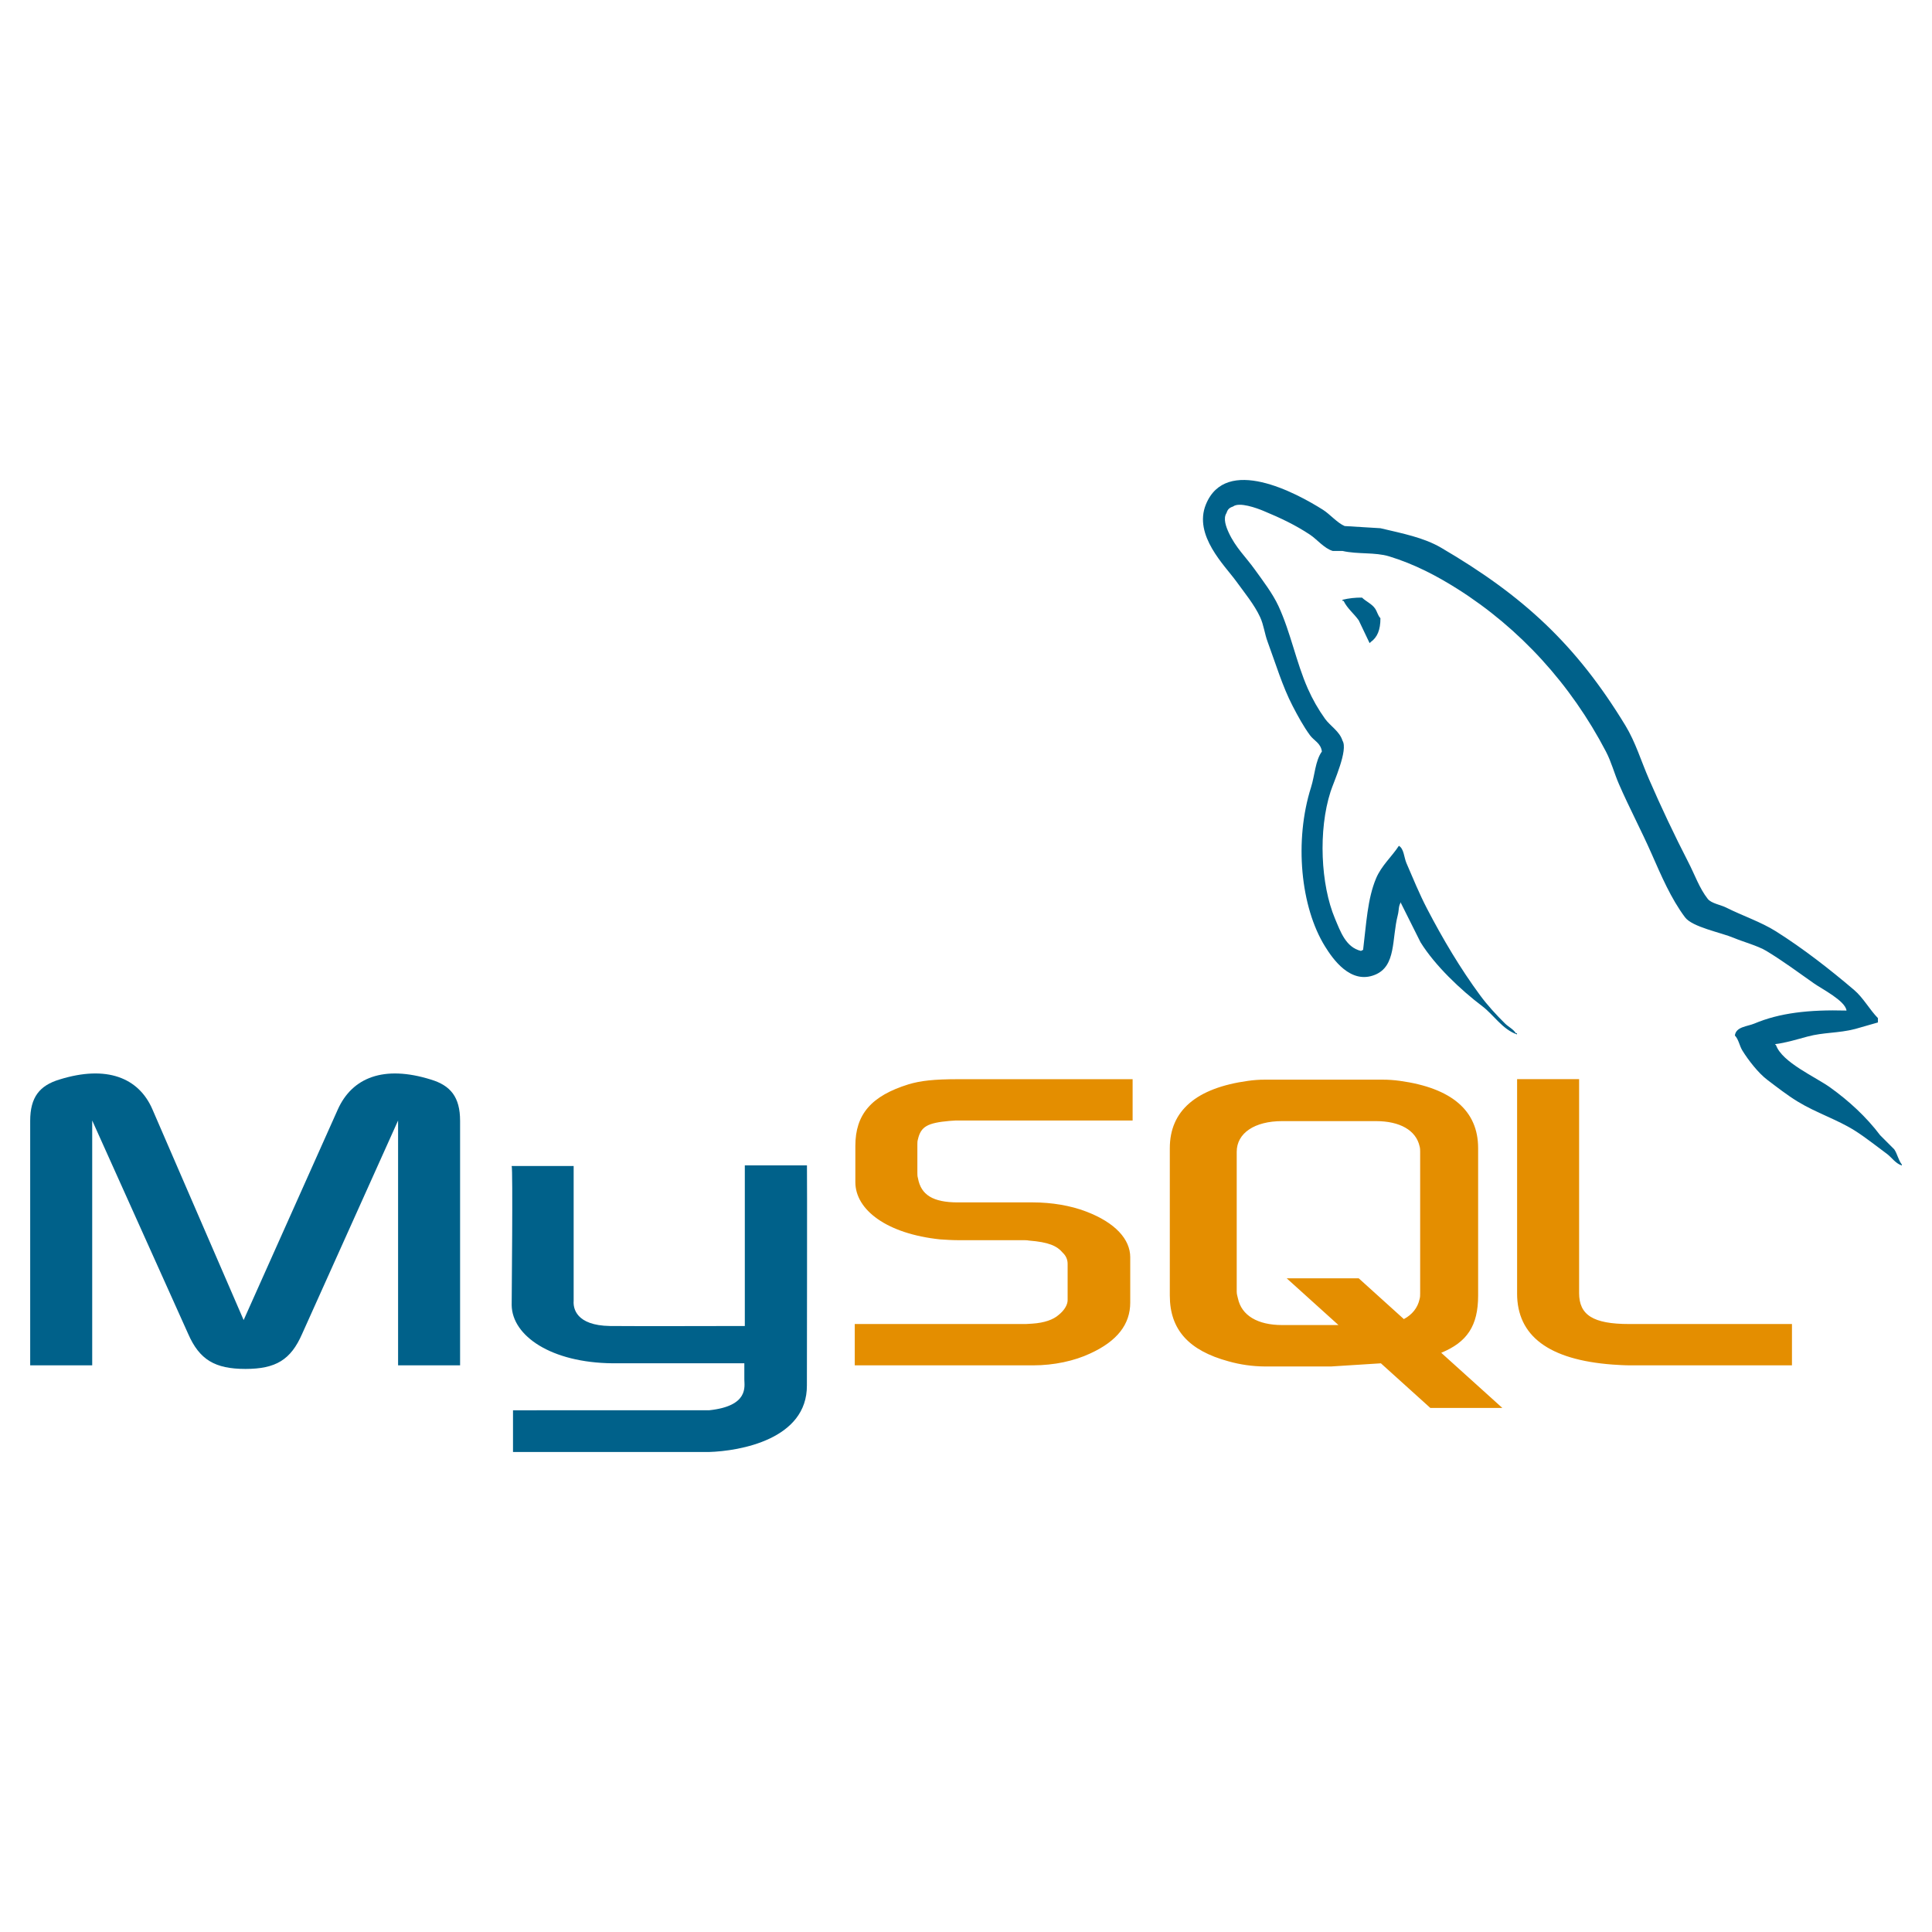
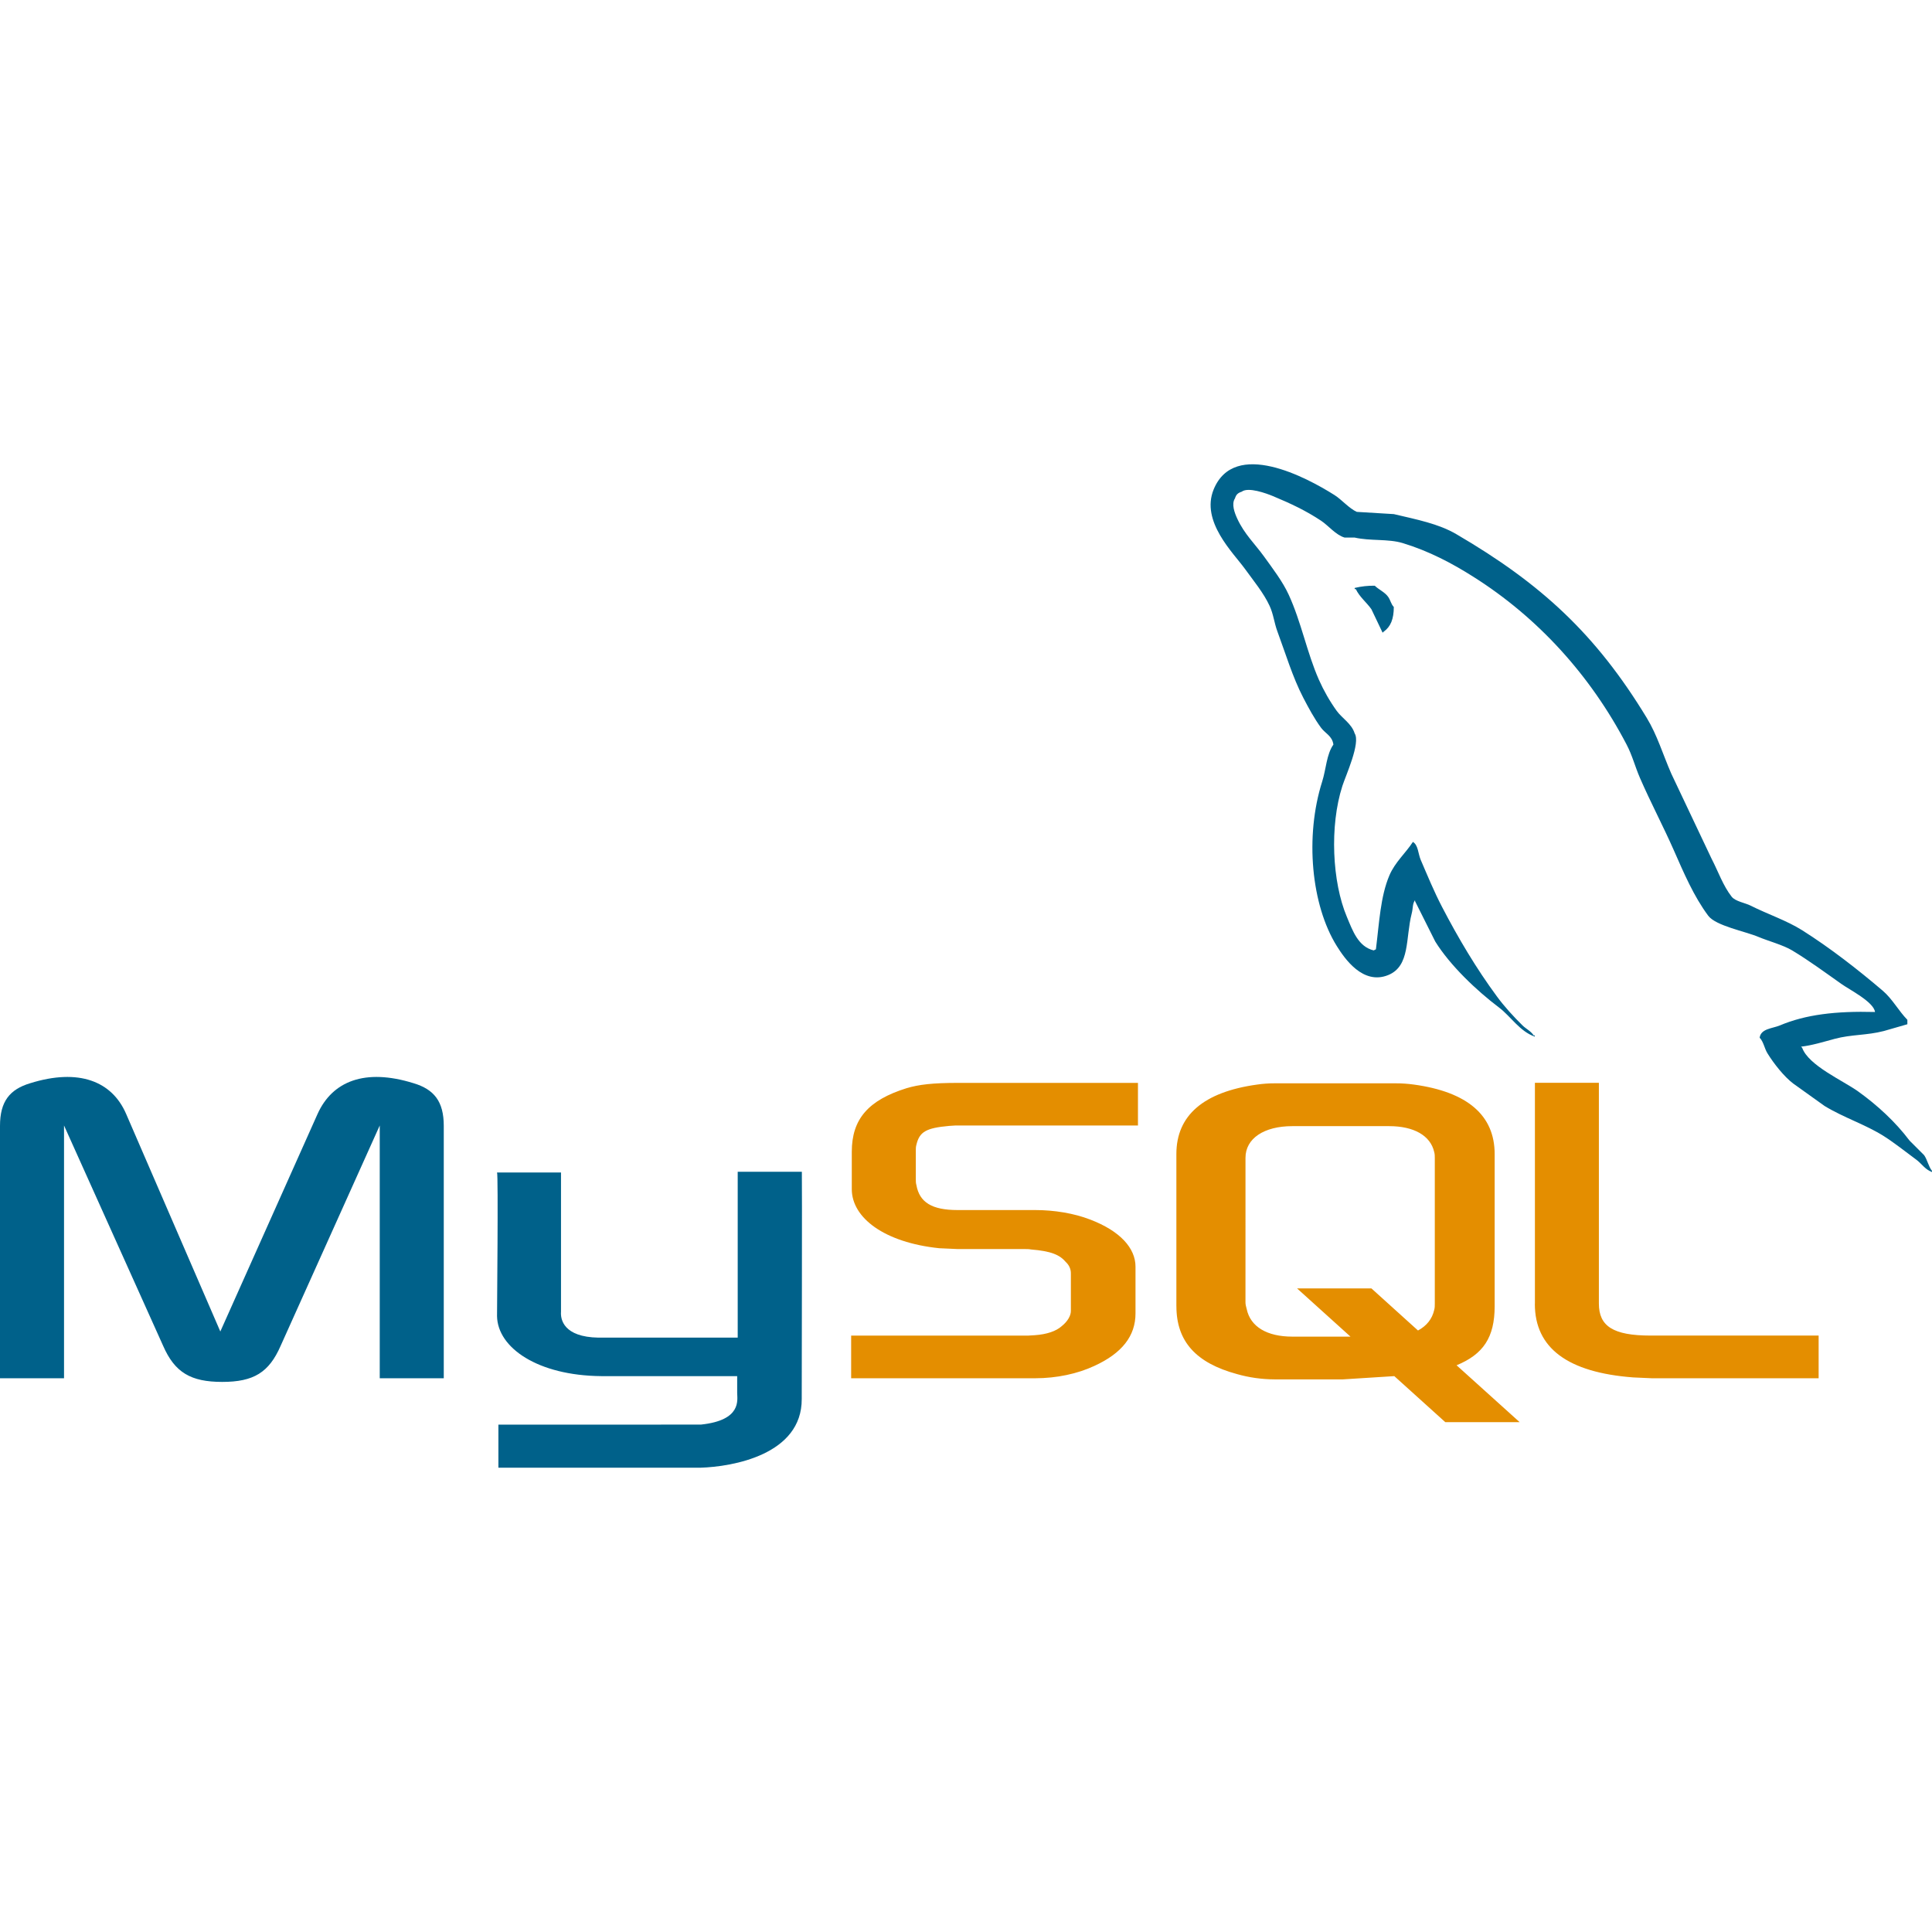
<svg xmlns="http://www.w3.org/2000/svg" viewBox="0 0 128 128">
-   <path fill="#00618A" d="M2.001 90.458h4.108V74.235l6.36 14.143c.75 1.712 1.777 2.317 3.792 2.317s3.003-.605 3.753-2.317l6.36-14.143v16.223h4.108V74.262c0-1.58-.632-2.345-1.936-2.739-3.121-.974-5.215-.131-6.163 1.976l-6.241 13.958-6.043-13.959c-.909-2.106-3.042-2.949-6.163-1.976C2.632 71.917 2 72.681 2 74.261v16.197zm31.898-13.206h4.107v8.938c-.038.485.156 1.625 2.406 1.661 1.148.018 8.862 0 8.934 0V77.208h4.117c.019 0-.004 14.514-.004 14.574.022 3.58-4.441 4.357-6.499 4.417H33.988v-2.764c.022 0 12.963.003 12.995-.001 2.645-.279 2.332-1.593 2.331-2.035v-1.078h-8.731c-4.062-.037-6.65-1.81-6.683-3.85-.002-.187.089-9.129-.001-9.219z" />
-   <path fill="#E48E00" d="M56.63 90.458h11.812c1.383 0 2.727-.289 3.793-.789 1.777-.816 2.646-1.922 2.646-3.372v-3.002c0-1.185-.987-2.292-2.923-3.028-1.027-.396-2.292-.605-3.517-.605h-4.978c-1.659 0-2.449-.5-2.646-1.606-.039-.132-.039-.237-.039-.369v-1.87c0-.105 0-.211.039-.342.197-.843.632-1.08 2.094-1.212l.395-.026h11.733v-2.738H63.504c-1.659 0-2.528.105-3.318.342-2.449.764-3.517 1.975-3.517 4.082v2.396c0 1.844 2.095 3.424 5.61 3.793.396.025.79.053 1.185.053h4.267c.158 0 .316 0 .435.025 1.304.105 1.856.343 2.252.816a.98.98 0 01.315.737v2.397c0 .289-.197.658-.592.974-.355.316-.948.527-1.738.58l-.435.026H56.63v2.738zm43.881-4.766c0 2.817 2.094 4.397 6.32 4.714.395.026.79.052 1.185.052h10.706V87.72h-10.784c-2.41 0-3.318-.606-3.318-2.055V71.497h-4.108v14.195zm-23.008.142v-9.765c0-2.48 1.742-3.985 5.186-4.46a7.8 7.8 0 011.108-.079h7.799c.396 0 .752.026 1.147.079 3.444.475 5.187 1.979 5.187 4.46v9.765c0 2.014-.74 3.09-2.445 3.792l4.048 3.653h-4.771l-3.274-2.956-3.296.209h-4.395a9.075 9.075 0 01-2.414-.343c-2.613-.712-3.88-2.085-3.88-4.355zm4.434-.237c0 .132.039.265.079.423.237 1.135 1.307 1.768 2.929 1.768h3.732l-3.428-3.095h4.771l2.989 2.7c.552-.295.914-.743 1.041-1.32.039-.132.039-.264.039-.396v-9.368c0-.105 0-.238-.039-.37-.238-1.056-1.307-1.662-2.89-1.662h-6.216c-1.82 0-3.008.792-3.008 2.032v9.288z" />
-   <path fill="#00618A" d="M122.336 66.952c-2.525-.069-4.454.166-6.104.861-.469.198-1.216.203-1.292.79.257.271.297.674.502 1.006.394.637 1.059 1.491 1.652 1.938.647.489 1.315 1.013 2.011 1.437 1.235.754 2.615 1.184 3.806 1.938.701.446 1.397 1.006 2.082 1.509.339.247.565.634 1.006.789v-.071c-.231-.294-.291-.698-.503-1.006l-.934-.934c-.913-1.212-2.071-2.275-3.304-3.159-.982-.705-3.18-1.658-3.59-2.801l-.072-.071c.696-.079 1.512-.331 2.154-.503 1.08-.29 2.045-.215 3.16-.503l1.508-.432v-.286c-.563-.578-.966-1.344-1.58-1.867-1.607-1.369-3.363-2.737-5.17-3.879-1.002-.632-2.241-1.043-3.304-1.579-.356-.181-.984-.274-1.221-.575-.559-.711-.862-1.612-1.293-2.441a93.068 93.068 0 01-2.585-5.458c-.544-1.245-.9-2.473-1.579-3.59-3.261-5.361-6.771-8.597-12.208-11.777-1.157-.677-2.55-.943-4.021-1.292l-2.37-.144c-.481-.201-.983-.791-1.436-1.077-1.802-1.138-6.422-3.613-7.756-.358-.842 2.054 1.26 4.058 2.011 5.099.527.73 1.203 1.548 1.58 2.369.248.54.29 1.081.503 1.652.521 1.406.976 2.937 1.651 4.236.341.658.718 1.351 1.149 1.939.264.36.718.52.789 1.077-.443.62-.469 1.584-.718 2.369-1.122 3.539-.699 7.938.934 10.557.501.805 1.681 2.529 3.303 1.867 1.419-.578 1.103-2.369 1.509-3.95.092-.357.035-.621.215-.861v.072l1.293 2.585c.957 1.541 2.654 3.15 4.093 4.237.746.563 1.334 1.538 2.298 1.867v-.073h-.071c-.188-.291-.479-.411-.719-.646-.562-.551-1.187-1.235-1.651-1.867-1.309-1.776-2.465-3.721-3.519-5.745-.503-.966-.94-2.032-1.364-3.016-.164-.379-.162-.953-.502-1.148-.466.72-1.149 1.303-1.509 2.154-.574 1.36-.648 3.019-.861 4.739l-.144.071c-1.001-.241-1.352-1.271-1.724-2.154-.94-2.233-1.115-5.83-.287-8.401.214-.666 1.181-2.761.789-3.376-.187-.613-.804-.967-1.148-1.437a11.222 11.222 0 01-1.149-2.011c-.77-1.741-1.129-3.696-1.938-5.457-.388-.842-1.042-1.693-1.58-2.441-.595-.83-1.262-1.44-1.724-2.442-.164-.356-.387-.927-.144-1.293.077-.247.188-.35.432-.431.416-.321 1.576.107 2.01.287 1.152.479 2.113.934 3.089 1.58.468.311.941.911 1.508 1.077h.646c1.011.232 2.144.071 3.088.358 1.67.508 3.166 1.297 4.524 2.155 4.139 2.614 7.522 6.334 9.838 10.772.372.715.534 1.396.861 2.154.662 1.528 1.496 3.101 2.154 4.596.657 1.491 1.298 2.996 2.227 4.237.488.652 2.374 1.002 3.231 1.364.601.254 1.585.519 2.154.861 1.087.656 2.141 1.437 3.16 2.155.509.362 2.076 1.149 2.154 1.798zM90.237 39.593a5.124 5.124 0 00-1.293.144v.071h.072c.251.517.694.849 1.005 1.293l.719 1.508.071-.071c.445-.313.648-.814.646-1.58-.179-.188-.205-.423-.359-.646-.204-.3-.602-.468-.861-.719z" />
+   <path d="M0 91.313h4.242V74.566l6.566 14.598c.773 1.77 1.832 2.391 3.914 2.391s3.098-.621 3.871-2.391l6.566-14.598v16.746h4.242V74.594c0-1.633-.652-2.422-2-2.828-3.223-1.004-5.383-.137-6.363 2.039l-6.441 14.41-6.238-14.41C7.422 71.629 5.219 70.762 2 71.766c-1.348.406-2 1.195-2 2.828zM32.93 77.68h4.238v9.227c-.039.5.16 1.676 2.484 1.715h9.223V77.633h4.25c.02 0-.008 14.984-.008 15.047.023 3.695-4.582 4.496-6.707 4.559H33.02v-2.852l13.414-.004c2.73-.285 2.406-1.645 2.406-2.098v-1.113h-9.012c-4.195-.039-6.863-1.871-6.898-3.977-.004-.191.09-9.422 0-9.516zm0 0" fill="rgb(0%,38.039%,54.118%)" />
+   <path d="M56.391 91.313h12.195c1.426 0 2.813-.301 3.914-.816 1.836-.84 2.73-1.984 2.73-3.48v-3.098c0-1.223-1.016-2.367-3.016-3.125-1.059-.41-2.367-.625-3.629-.625h-5.141c-1.711 0-2.527-.516-2.73-1.656-.039-.137-.039-.246-.039-.383v-1.93c0-.109 0-.219.039-.355.203-.867.652-1.113 2.16-1.25l.41-.027h12.109v-2.824H63.488c-1.711 0-2.609.109-3.426.352-2.527.789-3.629 2.039-3.629 4.215v2.473c0 1.902 2.16 3.535 5.789 3.914l1.223.055h4.406c.164 0 .324 0 .449.027 1.344.109 1.914.355 2.324.844.211.195.332.473.324.758v2.477c0 .297-.203.68-.609 1.004-.367.328-.98.543-1.793.598l-.449.027H56.391zm45.297-4.922c0 2.91 2.164 4.539 6.523 4.867l1.227.055h11.051v-2.828h-11.133c-2.488 0-3.426-.625-3.426-2.121V71.738h-4.238v14.652zm-23.75.148V76.457c0-2.559 1.801-4.113 5.355-4.602.379-.055.762-.082 1.145-.082h8.047c.41 0 .777.027 1.188.082 3.555.488 5.352 2.043 5.352 4.602v10.082c0 2.078-.762 3.188-2.523 3.914l4.18 3.77h-4.926l-3.379-3.051-3.402.215h-4.535c-.844-.004-1.684-.121-2.492-.352-2.699-.734-4.008-2.152-4.008-4.496zm4.578-.246c0 .137.039.273.082.438.246 1.172 1.348 1.824 3.023 1.824h3.852l-3.539-3.195h4.926l3.086 2.789c.57-.305.941-.766 1.074-1.363.039-.137.039-.273.039-.41v-9.668c0-.109 0-.246-.039-.383-.246-1.09-1.348-1.715-2.984-1.715h-6.414c-1.879 0-3.105.816-3.105 2.098zm0 0" fill="rgb(89.412%,55.686%,0%)" />
+   <path d="M124.219 67.047c-2.605-.07-4.598.172-6.301.891-.484.203-1.258.207-1.336.813.266.281.309.699.52 1.039.406.66 1.094 1.539 1.707 2l2.074 1.484c1.273.777 2.699 1.223 3.93 2 .723.461 1.441 1.039 2.148 1.559.348.254.582.656 1.039.816v-.074c-.238-.305-.301-.723-.52-1.039l-.965-.965c-.941-1.25-2.137-2.348-3.41-3.262-1.016-.727-3.281-1.711-3.707-2.891l-.074-.074c.719-.078 1.563-.34 2.223-.516 1.117-.301 2.113-.223 3.262-.52l1.559-.449v-.293c-.582-.598-.996-1.387-1.633-1.93-1.656-1.41-3.469-2.824-5.336-4.004-1.035-.652-2.312-1.074-3.41-1.629-.367-.187-1.016-.281-1.262-.594-.574-.734-.887-1.664-1.332-2.52l-2.668-5.633c-.562-1.285-.93-2.555-1.633-3.707-3.363-5.535-6.988-8.875-12.602-12.156-1.191-.699-2.633-.973-4.148-1.332l-2.449-.148c-.496-.211-1.012-.82-1.48-1.113-1.859-1.176-6.629-3.73-8.008-.371-.867 2.121 1.301 4.191 2.078 5.266.543.754 1.242 1.598 1.629 2.445.258.555.301 1.113.52 1.703.539 1.453 1.008 3.031 1.707 4.375.352.68.738 1.395 1.184 2 .273.371.742.539.816 1.113-.457.641-.484 1.633-.742 2.445-1.16 3.652-.723 8.191.965 10.898.516.828 1.734 2.609 3.41 1.926 1.465-.598 1.137-2.445 1.555-4.078.098-.367.039-.641.223-.887v.074l1.336 2.668c.988 1.59 2.738 3.25 4.223 4.371.773.582 1.379 1.59 2.375 1.93v-.078h-.074c-.195-.297-.496-.422-.742-.664-.582-.57-1.227-1.277-1.703-1.93-1.352-1.832-2.547-3.84-3.633-5.93-.52-.996-.973-2.098-1.41-3.113-.168-.391-.164-.984-.516-1.184-.48.742-1.187 1.344-1.559 2.223-.594 1.402-.668 3.117-.891 4.891l-.148.074c-1.031-.25-1.395-1.312-1.777-2.223-.973-2.305-1.152-6.02-.297-8.672.219-.687 1.219-2.852.813-3.484-.191-.633-.828-1-1.184-1.484-.465-.648-.863-1.344-1.187-2.074-.793-1.801-1.164-3.816-2-5.633-.398-.871-1.074-1.75-1.629-2.523-.617-.855-1.305-1.484-1.781-2.52-.168-.367-.398-.957-.148-1.336.078-.254.195-.359.445-.441.43-.332 1.629.109 2.074.293 1.191.496 2.184.965 3.191 1.633.48.32.969.941 1.555 1.113h.668c1.043.238 2.211.07 3.188.367 1.723.523 3.27 1.34 4.668 2.227 4.273 2.695 7.766 6.535 10.156 11.117.387.738.551 1.441.891 2.223.684 1.578 1.543 3.203 2.223 4.746s1.34 3.094 2.297 4.375c.504.672 2.453 1.031 3.336 1.406.621.262 1.637.535 2.223.891 1.125.676 2.211 1.48 3.266 2.223.523.375 2.141 1.188 2.223 1.855zM91.082 38.805a5.26 5.26 0 0 0-1.332.148v.074h.074c.258.535.715.879 1.035 1.336l.742 1.555.074-.07c.461-.324.668-.844.668-1.633-.187-.195-.211-.437-.371-.668-.211-.309-.621-.48-.891-.742zm0 0" fill="rgb(0%,38.039%,54.118%)" />
</svg>
